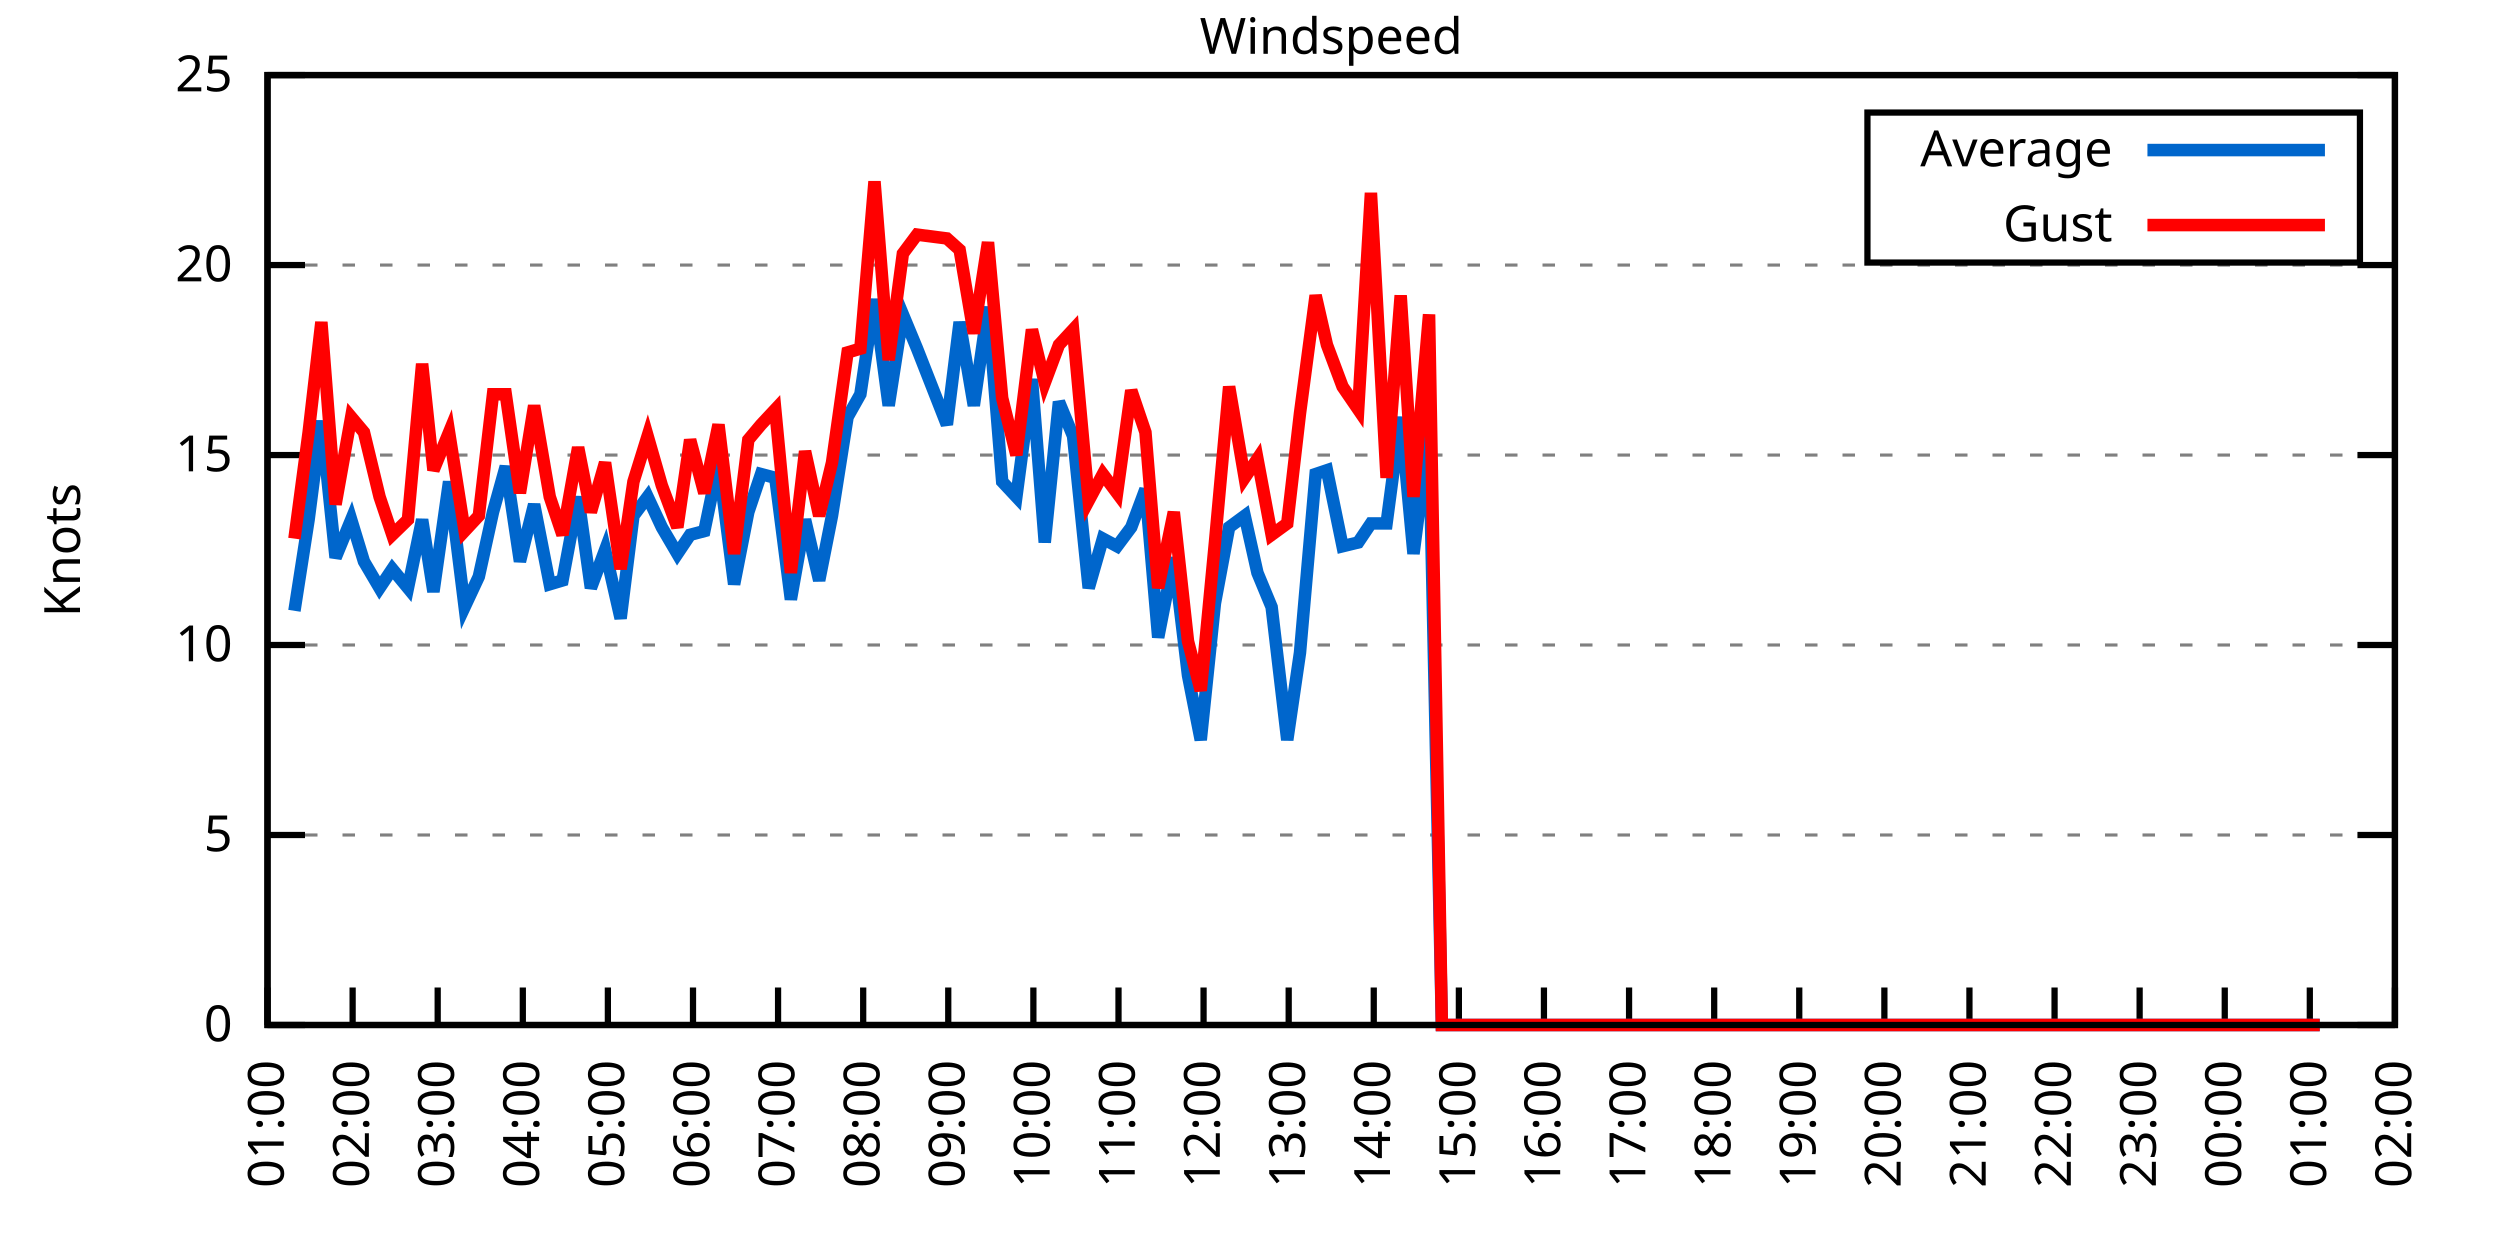
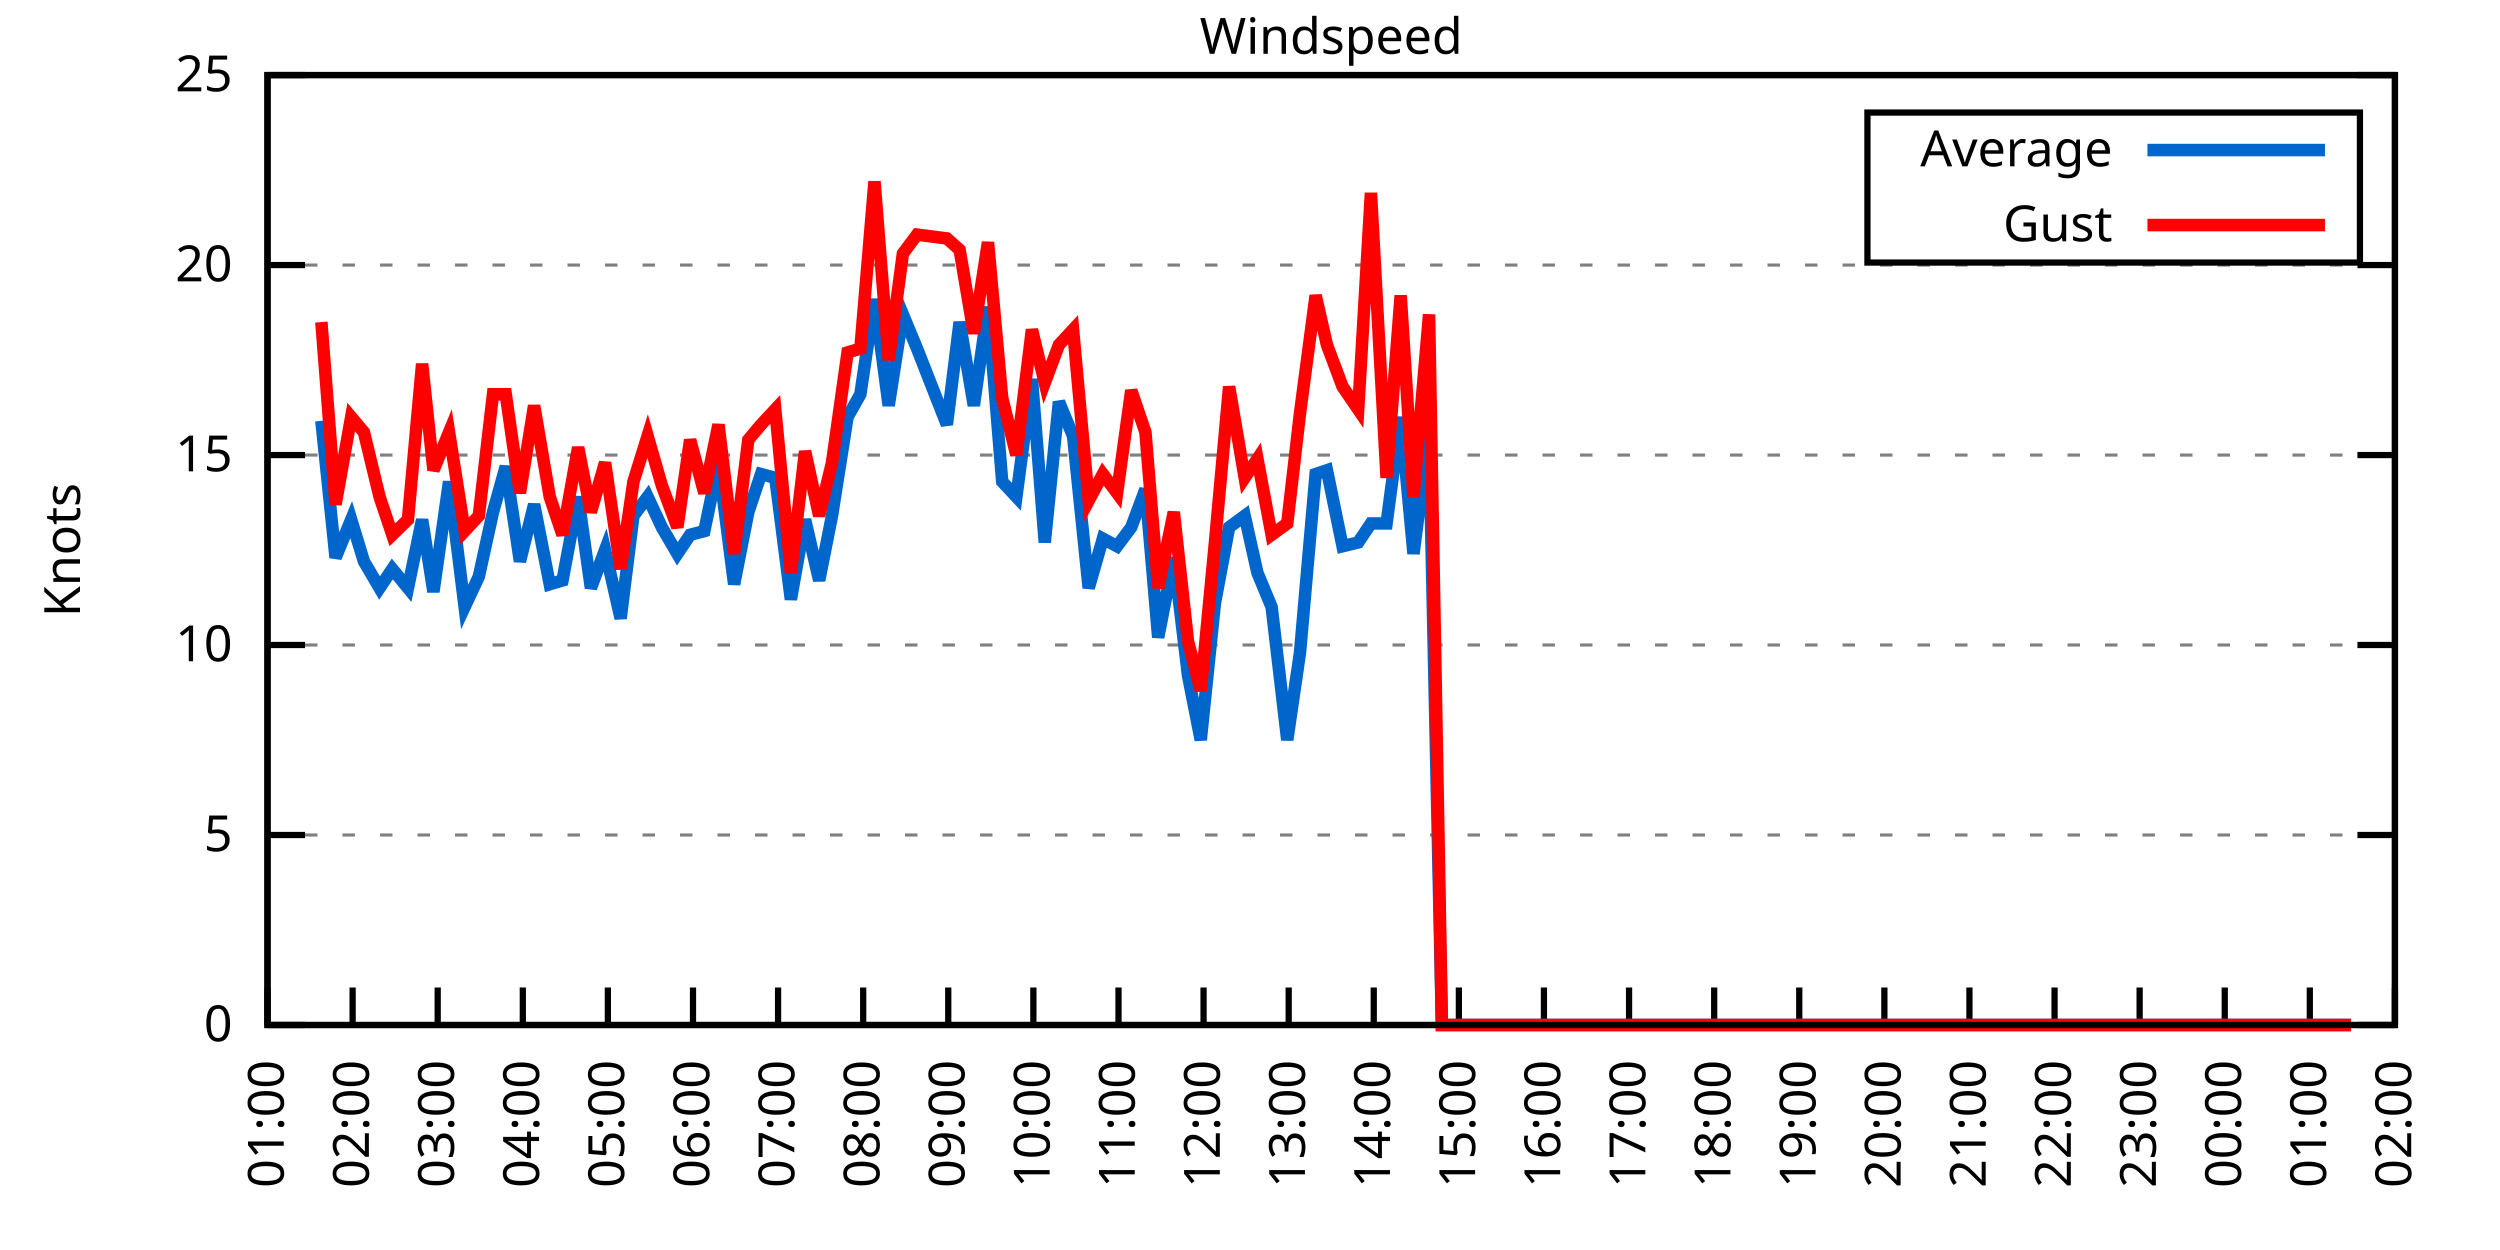
<svg xmlns="http://www.w3.org/2000/svg" xmlns:xlink="http://www.w3.org/1999/xlink" width="400" height="200" viewBox="0 0 400 200">
  <g id="gnuplot_canvas">
    <rect x="0" y="0" width="400" height="200" fill="none" />
    <defs>
      <circle id="gpDot" r="0.5" stroke-width="0.5" stroke="currentColor" />
      <path id="gpPt0" stroke-width="0.333" stroke="currentColor" d="M-1,0 h2 M0,-1 v2" />
      <path id="gpPt1" stroke-width="0.333" stroke="currentColor" d="M-1,-1 L1,1 M1,-1 L-1,1" />
      <path id="gpPt2" stroke-width="0.333" stroke="currentColor" d="M-1,0 L1,0 M0,-1 L0,1 M-1,-1 L1,1 M-1,1 L1,-1" />
      <rect id="gpPt3" stroke-width="0.333" stroke="currentColor" x="-1" y="-1" width="2" height="2" />
      <rect id="gpPt4" stroke-width="0.333" stroke="currentColor" fill="currentColor" x="-1" y="-1" width="2" height="2" />
      <circle id="gpPt5" stroke-width="0.333" stroke="currentColor" cx="0" cy="0" r="1" />
      <use xlink:href="#gpPt5" id="gpPt6" fill="currentColor" stroke="none" />
      <path id="gpPt7" stroke-width="0.333" stroke="currentColor" d="M0,-1.33 L-1.33,0.67 L1.33,0.67 z" />
      <use xlink:href="#gpPt7" id="gpPt8" fill="currentColor" stroke="none" />
      <use xlink:href="#gpPt7" id="gpPt9" stroke="currentColor" transform="rotate(180)" />
      <use xlink:href="#gpPt9" id="gpPt10" fill="currentColor" stroke="none" />
      <use xlink:href="#gpPt3" id="gpPt11" stroke="currentColor" transform="rotate(45)" />
      <use xlink:href="#gpPt11" id="gpPt12" fill="currentColor" stroke="none" />
      <path id="gpPt13" stroke-width="0.333" stroke="currentColor" d="M0,1.330 L1.265,0.411 L0.782,-1.067 L-0.782,-1.076 L-1.265,0.411 z" />
      <use xlink:href="#gpPt13" id="gpPt14" fill="currentColor" stroke="none" />
      <filter id="textbox" filterUnits="objectBoundingBox" x="0" y="0" height="1" width="1">
        <feFlood flood-color="white" flood-opacity="1" result="bgnd" />
        <feComposite in="SourceGraphic" in2="bgnd" operator="atop" />
      </filter>
      <filter id="greybox" filterUnits="objectBoundingBox" x="0" y="0" height="1" width="1">
        <feFlood flood-color="lightgrey" flood-opacity="1" result="grey" />
        <feComposite in="SourceGraphic" in2="grey" operator="atop" />
      </filter>
    </defs>
    <g fill="none" color="white" stroke="currentColor" stroke-width="1.00" stroke-linecap="butt" stroke-linejoin="miter">
</g>
    <g fill="none" color="black" stroke="currentColor" stroke-width="1.00" stroke-linecap="butt" stroke-linejoin="miter">
      <g stroke="none" shape-rendering="crispEdges">
        <polygon fill="rgb(255, 255, 255)" points="42.80,164.00 383.18,164.00 383.18,12.02 42.80,12.02 " />
      </g>
    </g>
    <g fill="none" color="black" stroke="currentColor" stroke-width="1.00" stroke-linecap="butt" stroke-linejoin="miter">
</g>
    <g fill="none" color="black" stroke="black" stroke-width="0.50" stroke-linecap="butt" stroke-linejoin="miter">
</g>
    <g fill="none" color="gray" stroke="currentColor" stroke-width="0.50" stroke-linecap="butt" stroke-linejoin="miter">
      <path stroke="gray" stroke-dasharray="2,4" class="gridline" d="M42.80,164.00 L383.19,164.00  " />
    </g>
    <g fill="none" color="gray" stroke="gray" stroke-width="1.00" stroke-linecap="butt" stroke-linejoin="miter">
</g>
    <g fill="none" color="black" stroke="currentColor" stroke-width="1.00" stroke-linecap="butt" stroke-linejoin="miter">
      <path stroke="black" d="M42.80,164.00 L48.80,164.00 M383.19,164.00 L377.19,164.00  " />
      <g transform="translate(37.20,166.60)" stroke="none" fill="black" font-family="Sans" font-size="8.00" text-anchor="end">
        <text>
          <tspan font-family="Sans"> 0</tspan>
        </text>
      </g>
    </g>
    <g fill="none" color="black" stroke="currentColor" stroke-width="1.00" stroke-linecap="butt" stroke-linejoin="miter">
</g>
    <g fill="none" color="black" stroke="black" stroke-width="0.50" stroke-linecap="butt" stroke-linejoin="miter">
</g>
    <g fill="none" color="gray" stroke="currentColor" stroke-width="0.50" stroke-linecap="butt" stroke-linejoin="miter">
      <path stroke="gray" stroke-dasharray="2,4" class="gridline" d="M42.80,133.60 L383.19,133.60  " />
    </g>
    <g fill="none" color="gray" stroke="gray" stroke-width="1.00" stroke-linecap="butt" stroke-linejoin="miter">
</g>
    <g fill="none" color="black" stroke="currentColor" stroke-width="1.00" stroke-linecap="butt" stroke-linejoin="miter">
      <path stroke="black" d="M42.80,133.60 L48.80,133.60 M383.19,133.60 L377.19,133.60  " />
      <g transform="translate(37.20,136.20)" stroke="none" fill="black" font-family="Sans" font-size="8.00" text-anchor="end">
        <text>
          <tspan font-family="Sans"> 5</tspan>
        </text>
      </g>
    </g>
    <g fill="none" color="black" stroke="currentColor" stroke-width="1.00" stroke-linecap="butt" stroke-linejoin="miter">
</g>
    <g fill="none" color="black" stroke="black" stroke-width="0.50" stroke-linecap="butt" stroke-linejoin="miter">
</g>
    <g fill="none" color="gray" stroke="currentColor" stroke-width="0.50" stroke-linecap="butt" stroke-linejoin="miter">
      <path stroke="gray" stroke-dasharray="2,4" class="gridline" d="M42.80,103.20 L383.19,103.20  " />
    </g>
    <g fill="none" color="gray" stroke="gray" stroke-width="1.00" stroke-linecap="butt" stroke-linejoin="miter">
</g>
    <g fill="none" color="black" stroke="currentColor" stroke-width="1.00" stroke-linecap="butt" stroke-linejoin="miter">
      <path stroke="black" d="M42.80,103.20 L48.80,103.20 M383.19,103.20 L377.19,103.20  " />
      <g transform="translate(37.20,105.80)" stroke="none" fill="black" font-family="Sans" font-size="8.00" text-anchor="end">
        <text>
          <tspan font-family="Sans"> 10</tspan>
        </text>
      </g>
    </g>
    <g fill="none" color="black" stroke="currentColor" stroke-width="1.00" stroke-linecap="butt" stroke-linejoin="miter">
</g>
    <g fill="none" color="black" stroke="black" stroke-width="0.50" stroke-linecap="butt" stroke-linejoin="miter">
</g>
    <g fill="none" color="gray" stroke="currentColor" stroke-width="0.50" stroke-linecap="butt" stroke-linejoin="miter">
      <path stroke="gray" stroke-dasharray="2,4" class="gridline" d="M42.80,72.81 L383.19,72.81  " />
    </g>
    <g fill="none" color="gray" stroke="gray" stroke-width="1.00" stroke-linecap="butt" stroke-linejoin="miter">
</g>
    <g fill="none" color="black" stroke="currentColor" stroke-width="1.00" stroke-linecap="butt" stroke-linejoin="miter">
      <path stroke="black" d="M42.80,72.81 L48.80,72.81 M383.19,72.81 L377.19,72.81  " />
      <g transform="translate(37.20,75.41)" stroke="none" fill="black" font-family="Sans" font-size="8.00" text-anchor="end">
        <text>
          <tspan font-family="Sans"> 15</tspan>
        </text>
      </g>
    </g>
    <g fill="none" color="black" stroke="currentColor" stroke-width="1.00" stroke-linecap="butt" stroke-linejoin="miter">
</g>
    <g fill="none" color="black" stroke="black" stroke-width="0.50" stroke-linecap="butt" stroke-linejoin="miter">
</g>
    <g fill="none" color="gray" stroke="currentColor" stroke-width="0.50" stroke-linecap="butt" stroke-linejoin="miter">
      <path stroke="gray" stroke-dasharray="2,4" class="gridline" d="M42.80,42.41 L383.19,42.41  " />
    </g>
    <g fill="none" color="gray" stroke="gray" stroke-width="1.00" stroke-linecap="butt" stroke-linejoin="miter">
</g>
    <g fill="none" color="black" stroke="currentColor" stroke-width="1.00" stroke-linecap="butt" stroke-linejoin="miter">
      <path stroke="black" d="M42.80,42.41 L48.80,42.41 M383.19,42.41 L377.19,42.41  " />
      <g transform="translate(37.20,45.01)" stroke="none" fill="black" font-family="Sans" font-size="8.00" text-anchor="end">
        <text>
          <tspan font-family="Sans"> 20</tspan>
        </text>
      </g>
    </g>
    <g fill="none" color="black" stroke="currentColor" stroke-width="1.00" stroke-linecap="butt" stroke-linejoin="miter">
</g>
    <g fill="none" color="black" stroke="black" stroke-width="0.50" stroke-linecap="butt" stroke-linejoin="miter">
</g>
    <g fill="none" color="gray" stroke="currentColor" stroke-width="0.50" stroke-linecap="butt" stroke-linejoin="miter">
      <path stroke="gray" stroke-dasharray="2,4" class="gridline" d="M42.80,12.01 L383.19,12.01  " />
    </g>
    <g fill="none" color="gray" stroke="gray" stroke-width="1.00" stroke-linecap="butt" stroke-linejoin="miter">
</g>
    <g fill="none" color="black" stroke="currentColor" stroke-width="1.00" stroke-linecap="butt" stroke-linejoin="miter">
      <path stroke="black" d="M42.80,12.01 L48.80,12.01 M383.19,12.01 L377.19,12.01  " />
      <g transform="translate(37.20,14.61)" stroke="none" fill="black" font-family="Sans" font-size="8.00" text-anchor="end">
        <text>
          <tspan font-family="Sans"> 25</tspan>
        </text>
      </g>
    </g>
    <g fill="none" color="black" stroke="currentColor" stroke-width="1.00" stroke-linecap="butt" stroke-linejoin="miter">
      <path stroke="black" d="M42.80,164.00 L42.80,158.00  " />
      <g transform="translate(45.40,169.60) rotate(270.00)" stroke="none" fill="black" font-family="Sans" font-size="8.00" text-anchor="end">
        <text>
          <tspan font-family="Sans">01:00</tspan>
        </text>
      </g>
    </g>
    <g fill="none" color="black" stroke="currentColor" stroke-width="1.00" stroke-linecap="butt" stroke-linejoin="miter">
      <path stroke="black" d="M56.42,164.00 L56.42,158.00  " />
      <g transform="translate(59.02,169.60) rotate(270.00)" stroke="none" fill="black" font-family="Sans" font-size="8.00" text-anchor="end">
        <text>
          <tspan font-family="Sans">02:00</tspan>
        </text>
      </g>
    </g>
    <g fill="none" color="black" stroke="currentColor" stroke-width="1.00" stroke-linecap="butt" stroke-linejoin="miter">
      <path stroke="black" d="M70.03,164.00 L70.03,158.00  " />
      <g transform="translate(72.63,169.60) rotate(270.00)" stroke="none" fill="black" font-family="Sans" font-size="8.00" text-anchor="end">
        <text>
          <tspan font-family="Sans">03:00</tspan>
        </text>
      </g>
    </g>
    <g fill="none" color="black" stroke="currentColor" stroke-width="1.00" stroke-linecap="butt" stroke-linejoin="miter">
      <path stroke="black" d="M83.65,164.00 L83.65,158.00  " />
      <g transform="translate(86.25,169.60) rotate(270.00)" stroke="none" fill="black" font-family="Sans" font-size="8.00" text-anchor="end">
        <text>
          <tspan font-family="Sans">04:00</tspan>
        </text>
      </g>
    </g>
    <g fill="none" color="black" stroke="currentColor" stroke-width="1.00" stroke-linecap="butt" stroke-linejoin="miter">
      <path stroke="black" d="M97.26,164.00 L97.26,158.00  " />
      <g transform="translate(99.86,169.60) rotate(270.00)" stroke="none" fill="black" font-family="Sans" font-size="8.00" text-anchor="end">
        <text>
          <tspan font-family="Sans">05:00</tspan>
        </text>
      </g>
    </g>
    <g fill="none" color="black" stroke="currentColor" stroke-width="1.00" stroke-linecap="butt" stroke-linejoin="miter">
      <path stroke="black" d="M110.88,164.00 L110.88,158.00  " />
      <g transform="translate(113.48,169.60) rotate(270.00)" stroke="none" fill="black" font-family="Sans" font-size="8.00" text-anchor="end">
        <text>
          <tspan font-family="Sans">06:00</tspan>
        </text>
      </g>
    </g>
    <g fill="none" color="black" stroke="currentColor" stroke-width="1.00" stroke-linecap="butt" stroke-linejoin="miter">
      <path stroke="black" d="M124.49,164.00 L124.49,158.00  " />
      <g transform="translate(127.09,169.60) rotate(270.00)" stroke="none" fill="black" font-family="Sans" font-size="8.00" text-anchor="end">
        <text>
          <tspan font-family="Sans">07:00</tspan>
        </text>
      </g>
    </g>
    <g fill="none" color="black" stroke="currentColor" stroke-width="1.00" stroke-linecap="butt" stroke-linejoin="miter">
      <path stroke="black" d="M138.11,164.00 L138.11,158.00  " />
      <g transform="translate(140.71,169.60) rotate(270.00)" stroke="none" fill="black" font-family="Sans" font-size="8.00" text-anchor="end">
        <text>
          <tspan font-family="Sans">08:00</tspan>
        </text>
      </g>
    </g>
    <g fill="none" color="black" stroke="currentColor" stroke-width="1.00" stroke-linecap="butt" stroke-linejoin="miter">
      <path stroke="black" d="M151.72,164.00 L151.72,158.00  " />
      <g transform="translate(154.32,169.60) rotate(270.00)" stroke="none" fill="black" font-family="Sans" font-size="8.00" text-anchor="end">
        <text>
          <tspan font-family="Sans">09:00</tspan>
        </text>
      </g>
    </g>
    <g fill="none" color="black" stroke="currentColor" stroke-width="1.00" stroke-linecap="butt" stroke-linejoin="miter">
      <path stroke="black" d="M165.34,164.00 L165.34,158.00  " />
      <g transform="translate(167.94,169.60) rotate(270.00)" stroke="none" fill="black" font-family="Sans" font-size="8.00" text-anchor="end">
        <text>
          <tspan font-family="Sans">10:00</tspan>
        </text>
      </g>
    </g>
    <g fill="none" color="black" stroke="currentColor" stroke-width="1.00" stroke-linecap="butt" stroke-linejoin="miter">
      <path stroke="black" d="M178.96,164.00 L178.96,158.00  " />
      <g transform="translate(181.56,169.60) rotate(270.00)" stroke="none" fill="black" font-family="Sans" font-size="8.00" text-anchor="end">
        <text>
          <tspan font-family="Sans">11:00</tspan>
        </text>
      </g>
    </g>
    <g fill="none" color="black" stroke="currentColor" stroke-width="1.00" stroke-linecap="butt" stroke-linejoin="miter">
      <path stroke="black" d="M192.57,164.00 L192.57,158.00  " />
      <g transform="translate(195.17,169.60) rotate(270.00)" stroke="none" fill="black" font-family="Sans" font-size="8.00" text-anchor="end">
        <text>
          <tspan font-family="Sans">12:00</tspan>
        </text>
      </g>
    </g>
    <g fill="none" color="black" stroke="currentColor" stroke-width="1.00" stroke-linecap="butt" stroke-linejoin="miter">
      <path stroke="black" d="M206.19,164.00 L206.19,158.00  " />
      <g transform="translate(208.79,169.60) rotate(270.00)" stroke="none" fill="black" font-family="Sans" font-size="8.00" text-anchor="end">
        <text>
          <tspan font-family="Sans">13:00</tspan>
        </text>
      </g>
    </g>
    <g fill="none" color="black" stroke="currentColor" stroke-width="1.00" stroke-linecap="butt" stroke-linejoin="miter">
      <path stroke="black" d="M219.80,164.00 L219.80,158.00  " />
      <g transform="translate(222.40,169.60) rotate(270.00)" stroke="none" fill="black" font-family="Sans" font-size="8.00" text-anchor="end">
        <text>
          <tspan font-family="Sans">14:00</tspan>
        </text>
      </g>
    </g>
    <g fill="none" color="black" stroke="currentColor" stroke-width="1.00" stroke-linecap="butt" stroke-linejoin="miter">
      <path stroke="black" d="M233.42,164.00 L233.42,158.00  " />
      <g transform="translate(236.02,169.60) rotate(270.00)" stroke="none" fill="black" font-family="Sans" font-size="8.00" text-anchor="end">
        <text>
          <tspan font-family="Sans">15:00</tspan>
        </text>
      </g>
    </g>
    <g fill="none" color="black" stroke="currentColor" stroke-width="1.00" stroke-linecap="butt" stroke-linejoin="miter">
      <path stroke="black" d="M247.03,164.00 L247.03,158.00  " />
      <g transform="translate(249.63,169.60) rotate(270.00)" stroke="none" fill="black" font-family="Sans" font-size="8.00" text-anchor="end">
        <text>
          <tspan font-family="Sans">16:00</tspan>
        </text>
      </g>
    </g>
    <g fill="none" color="black" stroke="currentColor" stroke-width="1.00" stroke-linecap="butt" stroke-linejoin="miter">
      <path stroke="black" d="M260.65,164.00 L260.65,158.00  " />
      <g transform="translate(263.25,169.60) rotate(270.00)" stroke="none" fill="black" font-family="Sans" font-size="8.00" text-anchor="end">
        <text>
          <tspan font-family="Sans">17:00</tspan>
        </text>
      </g>
    </g>
    <g fill="none" color="black" stroke="currentColor" stroke-width="1.00" stroke-linecap="butt" stroke-linejoin="miter">
      <path stroke="black" d="M274.27,164.00 L274.27,158.00  " />
      <g transform="translate(276.87,169.60) rotate(270.00)" stroke="none" fill="black" font-family="Sans" font-size="8.00" text-anchor="end">
        <text>
          <tspan font-family="Sans">18:00</tspan>
        </text>
      </g>
    </g>
    <g fill="none" color="black" stroke="currentColor" stroke-width="1.00" stroke-linecap="butt" stroke-linejoin="miter">
      <path stroke="black" d="M287.88,164.00 L287.88,158.00  " />
      <g transform="translate(290.48,169.60) rotate(270.00)" stroke="none" fill="black" font-family="Sans" font-size="8.00" text-anchor="end">
        <text>
          <tspan font-family="Sans">19:00</tspan>
        </text>
      </g>
    </g>
    <g fill="none" color="black" stroke="currentColor" stroke-width="1.00" stroke-linecap="butt" stroke-linejoin="miter">
      <path stroke="black" d="M301.50,164.00 L301.50,158.00  " />
      <g transform="translate(304.10,169.60) rotate(270.00)" stroke="none" fill="black" font-family="Sans" font-size="8.00" text-anchor="end">
        <text>
          <tspan font-family="Sans">20:00</tspan>
        </text>
      </g>
    </g>
    <g fill="none" color="black" stroke="currentColor" stroke-width="1.00" stroke-linecap="butt" stroke-linejoin="miter">
      <path stroke="black" d="M315.11,164.00 L315.11,158.00  " />
      <g transform="translate(317.71,169.60) rotate(270.00)" stroke="none" fill="black" font-family="Sans" font-size="8.00" text-anchor="end">
        <text>
          <tspan font-family="Sans">21:00</tspan>
        </text>
      </g>
    </g>
    <g fill="none" color="black" stroke="currentColor" stroke-width="1.00" stroke-linecap="butt" stroke-linejoin="miter">
      <path stroke="black" d="M328.73,164.00 L328.73,158.00  " />
      <g transform="translate(331.33,169.60) rotate(270.00)" stroke="none" fill="black" font-family="Sans" font-size="8.00" text-anchor="end">
        <text>
          <tspan font-family="Sans">22:00</tspan>
        </text>
      </g>
    </g>
    <g fill="none" color="black" stroke="currentColor" stroke-width="1.00" stroke-linecap="butt" stroke-linejoin="miter">
      <path stroke="black" d="M342.34,164.00 L342.34,158.00  " />
      <g transform="translate(344.94,169.60) rotate(270.00)" stroke="none" fill="black" font-family="Sans" font-size="8.00" text-anchor="end">
        <text>
          <tspan font-family="Sans">23:00</tspan>
        </text>
      </g>
    </g>
    <g fill="none" color="black" stroke="currentColor" stroke-width="1.00" stroke-linecap="butt" stroke-linejoin="miter">
      <path stroke="black" d="M355.96,164.00 L355.96,158.00  " />
      <g transform="translate(358.56,169.60) rotate(270.00)" stroke="none" fill="black" font-family="Sans" font-size="8.00" text-anchor="end">
        <text>
          <tspan font-family="Sans">00:00</tspan>
        </text>
      </g>
    </g>
    <g fill="none" color="black" stroke="currentColor" stroke-width="1.00" stroke-linecap="butt" stroke-linejoin="miter">
      <path stroke="black" d="M369.57,164.00 L369.57,158.00  " />
      <g transform="translate(372.17,169.60) rotate(270.00)" stroke="none" fill="black" font-family="Sans" font-size="8.00" text-anchor="end">
        <text>
          <tspan font-family="Sans">01:00</tspan>
        </text>
      </g>
    </g>
    <g fill="none" color="black" stroke="currentColor" stroke-width="1.00" stroke-linecap="butt" stroke-linejoin="miter">
      <path stroke="black" d="M383.19,164.00 L383.19,158.00  " />
      <g transform="translate(385.79,169.60) rotate(270.00)" stroke="none" fill="black" font-family="Sans" font-size="8.00" text-anchor="end">
        <text>
          <tspan font-family="Sans">02:00</tspan>
        </text>
      </g>
    </g>
    <g fill="none" color="black" stroke="currentColor" stroke-width="1.00" stroke-linecap="butt" stroke-linejoin="miter">
</g>
    <g fill="none" color="black" stroke="currentColor" stroke-width="1.00" stroke-linecap="butt" stroke-linejoin="miter">
      <path stroke="black" d="M42.80,12.01 L42.80,164.00 L383.19,164.00 L383.19,12.01 L42.80,12.01 Z  " />
    </g>
    <g fill="none" color="black" stroke="currentColor" stroke-width="1.00" stroke-linecap="butt" stroke-linejoin="miter">
</g>
    <g fill="none" color="black" stroke="currentColor" stroke-width="1.00" stroke-linecap="butt" stroke-linejoin="miter">
      <path stroke="black" d="M298.79,42.01 L298.79,18.01 L377.59,18.01 L377.59,42.01 L298.79,42.01 Z  " />
    </g>
    <g id="Windspeed_plot_1">
      <g fill="none" color="white" stroke="black" stroke-width="2.00" stroke-linecap="butt" stroke-linejoin="miter">
</g>
      <g fill="none" color="black" stroke="currentColor" stroke-width="2.00" stroke-linecap="butt" stroke-linejoin="miter">
        <g transform="translate(337.99,26.61)" stroke="none" fill="black" font-family="Sans" font-size="8.00" text-anchor="end">
          <text>
            <tspan font-family="Sans">Average</tspan>
          </text>
        </g>
      </g>
      <g fill="none" color="black" stroke="currentColor" stroke-width="2.00" stroke-linecap="butt" stroke-linejoin="miter">
-         <path stroke="rgb(  0, 102, 204)" d="M343.59,24.01 L371.99,24.01 M47.11,97.73 L49.38,83.14 L51.42,67.33 L53.69,89.22 L56.19,83.14 L58.23,89.83   L60.73,94.08 L62.77,91.04 L65.27,94.08 L67.54,83.14 L69.35,94.69 L71.85,77.06 L74.34,97.12 L76.61,92.26   L78.88,81.93 L80.92,74.63 L83.19,89.83 L85.46,80.71 L87.96,93.48 L90.00,92.87 L92.50,79.49 L94.54,94.08   L96.81,88.00 L99.30,98.95 L101.35,82.53 L103.62,79.49 L105.89,84.36 L108.38,88.61 L110.42,85.57 L112.69,84.97   L114.96,74.02 L117.46,93.48 L119.73,81.93 L121.77,75.85 L124.04,76.45 L126.54,95.91 L128.81,83.14 L131.07,92.87   L133.12,82.53 L135.61,66.73 L137.66,63.08 L139.92,47.88 L142.19,64.90 L144.46,50.31 L146.73,55.78 L151.50,67.94   L153.54,51.53 L155.81,64.90 L158.08,49.10 L160.35,77.06 L162.62,79.49 L165.11,60.65 L167.16,86.79 L169.43,64.29   L171.69,69.77 L174.19,94.08 L176.46,86.18 L178.73,87.40 L181.00,84.36 L183.27,78.28 L185.31,101.99 L187.81,89.22   L190.08,108.07 L192.12,118.40 L194.39,96.52 L196.66,84.36 L199.15,82.53 L201.19,91.65 L203.46,97.12 L205.96,118.40   L208.00,104.42 L210.50,75.85 L212.31,75.24 L214.81,87.40 L217.31,86.79 L219.35,83.75 L221.85,83.75 L224.11,66.73   L226.16,88.61 L228.65,69.16 L230.70,164.00 L233.19,164.00 L235.46,164.00 L237.73,164.00 L240.00,164.00 L242.27,164.00   L244.31,164.00 L246.58,164.00 L248.85,164.00 L251.12,164.00 L253.61,164.00 L255.66,164.00 L257.93,164.00 L260.20,164.00   L262.69,164.00 L264.73,164.00 L267.23,164.00 L269.50,164.00 L271.77,164.00 L273.81,164.00 L276.31,164.00 L278.35,164.00   L280.85,164.00 L282.89,164.00 L285.38,164.00 L287.65,164.00 L289.70,164.00 L291.97,164.00 L294.23,164.00 L296.73,164.00   L299.00,164.00 L301.04,164.00 L303.31,164.00 L305.81,164.00 L307.85,164.00 L310.35,164.00 L312.62,164.00 L314.66,164.00   L317.15,164.00 L319.42,164.00 L321.47,164.00 L323.74,164.00 L326.23,164.00 L328.27,164.00 L330.54,164.00 L332.59,164.00   L335.08,164.00 L337.58,164.00 L339.62,164.00 L341.89,164.00 L344.39,164.00 L346.65,164.00 L348.92,164.00 L351.19,164.00   L353.46,164.00 L355.50,164.00 L358.00,164.00 L360.04,164.00 L362.54,164.00 L364.81,164.00 L367.08,164.00 L369.35,164.00   L371.16,164.00  " />
+         <path stroke="rgb(  0, 102, 204)" d="M343.59,24.01 L371.99,24.01 M51.42,67.33 L53.69,89.22 L56.19,83.14 L58.23,89.83 L60.73,94.08 L62.77,91.04   L65.27,94.08 L67.54,83.14 L69.35,94.69 L71.85,77.06 L74.34,97.12 L76.61,92.26 L78.88,81.93 L80.92,74.63   L83.19,89.83 L85.46,80.71 L87.96,93.48 L90.00,92.87 L92.50,79.49 L94.54,94.08 L96.81,88.00 L99.30,98.95   L101.35,82.53 L103.62,79.49 L105.89,84.36 L108.38,88.61 L110.42,85.57 L112.69,84.97 L114.96,74.02 L117.46,93.48   L119.73,81.93 L121.77,75.85 L124.04,76.45 L126.54,95.91 L128.81,83.14 L131.07,92.87 L133.12,82.53 L135.61,66.73   L137.66,63.08 L139.92,47.88 L142.19,64.90 L144.46,50.31 L146.73,55.78 L151.50,67.94 L153.54,51.53 L155.81,64.90   L158.08,49.10 L160.35,77.06 L162.62,79.49 L165.11,60.65 L167.16,86.79 L169.43,64.29 L171.69,69.77 L174.19,94.08   L176.46,86.18 L178.73,87.40 L181.00,84.36 L183.27,78.28 L185.31,101.99 L187.81,89.22 L190.08,108.07 L192.12,118.40   L194.39,96.52 L196.66,84.36 L199.15,82.53 L201.19,91.65 L203.46,97.12 L205.96,118.40 L208.00,104.42 L210.50,75.85   L212.31,75.24 L214.81,87.40 L217.31,86.79 L219.35,83.75 L221.85,83.75 L224.11,66.73 L226.16,88.61 L228.65,69.16   L230.70,164.00 L233.19,164.00 L235.46,164.00 L237.73,164.00 L240.00,164.00 L242.27,164.00 L244.31,164.00 L246.58,164.00   L248.85,164.00 L251.12,164.00 L253.61,164.00 L255.66,164.00 L257.93,164.00 L260.20,164.00 L262.69,164.00 L264.73,164.00   L267.23,164.00 L269.50,164.00 L271.77,164.00 L273.81,164.00 L276.31,164.00 L278.35,164.00 L280.85,164.00 L282.89,164.00   L285.38,164.00 L287.65,164.00 L289.70,164.00 L291.97,164.00 L294.23,164.00 L296.73,164.00 L299.00,164.00 L301.04,164.00   L303.31,164.00 L305.81,164.00 L307.85,164.00 L310.35,164.00 L312.62,164.00 L314.66,164.00 L317.15,164.00 L319.42,164.00   L321.47,164.00 L323.74,164.00 L326.23,164.00 L328.27,164.00 L330.54,164.00 L332.59,164.00 L335.08,164.00 L337.58,164.00   L339.62,164.00 L341.89,164.00 L344.39,164.00 L346.65,164.00 L348.92,164.00 L351.19,164.00 L353.46,164.00 L355.50,164.00   L358.00,164.00 L360.04,164.00 L362.54,164.00 L364.81,164.00 L367.08,164.00 L369.35,164.00 L371.16,164.00 L373.89,164.00   L376.16,164.00  " />
      </g>
    </g>
    <g id="Windspeed_plot_2">
      <g fill="none" color="black" stroke="currentColor" stroke-width="2.00" stroke-linecap="butt" stroke-linejoin="miter">
        <g transform="translate(337.99,38.61)" stroke="none" fill="black" font-family="Sans" font-size="8.00" text-anchor="end">
          <text>
            <tspan font-family="Sans">Gust</tspan>
          </text>
        </g>
      </g>
      <g fill="none" color="black" stroke="currentColor" stroke-width="2.00" stroke-linecap="butt" stroke-linejoin="miter">
-         <path stroke="rgb(255,   0,   0)" d="M343.59,36.01 L371.99,36.01 M47.11,86.18 L49.38,69.16 L51.42,51.53 L53.69,80.71 L56.19,66.73 L58.23,69.16   L60.73,79.49 L62.77,85.57 L65.27,83.14 L67.54,58.21 L69.35,75.24 L71.85,69.16 L74.34,84.97 L76.61,82.53   L78.88,63.08 L80.92,63.08 L83.19,78.89 L85.46,64.90 L87.96,79.49 L90.00,85.57 L92.50,71.59 L94.54,81.93   L96.81,74.02 L99.30,91.04 L101.35,77.06 L103.62,69.77 L105.89,77.67 L108.38,84.36 L110.42,70.37 L112.69,78.89   L114.96,67.94 L117.46,88.61 L119.73,70.37 L121.77,67.94 L124.04,65.51 L126.54,91.65 L128.81,72.20 L131.07,82.53   L133.12,74.02 L135.61,56.39 L137.66,55.78 L139.92,29.03 L142.19,57.61 L144.46,40.58 L146.73,37.54 L151.50,38.15   L153.54,39.98 L155.81,53.35 L158.08,38.76 L160.35,63.69 L162.62,72.81 L165.11,52.74 L167.16,61.25 L169.43,55.18   L171.69,52.74 L174.19,80.10 L176.46,75.85 L178.73,78.89 L181.00,62.47 L183.27,69.16 L185.31,94.08 L187.81,81.93   L190.08,102.60 L192.12,110.50 L194.39,86.79 L196.66,61.86 L199.15,76.45 L201.19,73.41 L203.46,85.57 L205.96,83.75   L208.00,66.12 L210.50,47.27 L212.31,55.18 L214.81,61.86 L217.31,65.51 L219.35,30.86 L221.85,76.45 L224.11,47.27   L226.16,79.49 L228.65,50.31 L230.70,164.00 L233.19,164.00 L235.46,164.00 L237.73,164.00 L240.00,164.00 L242.27,164.00   L244.31,164.00 L246.58,164.00 L248.85,164.00 L251.12,164.00 L253.61,164.00 L255.66,164.00 L257.93,164.00 L260.20,164.00   L262.69,164.00 L264.73,164.00 L267.23,164.00 L269.50,164.00 L271.77,164.00 L273.81,164.00 L276.31,164.00 L278.35,164.00   L280.85,164.00 L282.89,164.00 L285.38,164.00 L287.65,164.00 L289.70,164.00 L291.97,164.00 L294.23,164.00 L296.73,164.00   L299.00,164.00 L301.04,164.00 L303.31,164.00 L305.81,164.00 L307.85,164.00 L310.35,164.00 L312.62,164.00 L314.66,164.00   L317.15,164.00 L319.42,164.00 L321.47,164.00 L323.74,164.00 L326.23,164.00 L328.27,164.00 L330.54,164.00 L332.59,164.00   L335.08,164.00 L337.58,164.00 L339.62,164.00 L341.89,164.00 L344.39,164.00 L346.65,164.00 L348.92,164.00 L351.19,164.00   L353.46,164.00 L355.50,164.00 L358.00,164.00 L360.04,164.00 L362.54,164.00 L364.81,164.00 L367.08,164.00 L369.35,164.00   L371.16,164.00  " />
+         <path stroke="rgb(255,   0,   0)" d="M343.59,36.01 L371.99,36.01 M51.42,51.53 L53.69,80.71 L56.19,66.73 L58.23,69.16 L60.73,79.49 L62.77,85.57   L65.27,83.14 L67.54,58.21 L69.35,75.24 L71.85,69.16 L74.34,84.97 L76.61,82.53 L78.88,63.08 L80.92,63.08   L83.19,78.89 L85.46,64.90 L87.96,79.49 L90.00,85.57 L92.50,71.59 L94.54,81.93 L96.81,74.02 L99.30,91.04   L101.35,77.06 L103.62,69.77 L105.89,77.67 L108.38,84.36 L110.42,70.37 L112.69,78.89 L114.96,67.94 L117.46,88.61   L119.73,70.37 L121.77,67.94 L124.04,65.51 L126.54,91.65 L128.81,72.20 L131.07,82.53 L133.12,74.02 L135.61,56.39   L137.66,55.78 L139.92,29.03 L142.19,57.61 L144.46,40.58 L146.73,37.54 L151.50,38.15 L153.54,39.98 L155.81,53.35   L158.08,38.76 L160.35,63.69 L162.62,72.81 L165.11,52.74 L167.16,61.25 L169.43,55.18 L171.69,52.74 L174.19,80.10   L176.46,75.85 L178.73,78.89 L181.00,62.47 L183.27,69.16 L185.31,94.08 L187.81,81.93 L190.08,102.60 L192.12,110.50   L194.39,86.79 L196.66,61.86 L199.15,76.45 L201.19,73.41 L203.46,85.57 L205.96,83.75 L208.00,66.12 L210.50,47.27   L212.31,55.18 L214.81,61.86 L217.31,65.51 L219.35,30.86 L221.85,76.45 L224.11,47.27 L226.16,79.49 L228.65,50.31   L230.70,164.00 L233.19,164.00 L235.46,164.00 L237.73,164.00 L240.00,164.00 L242.27,164.00 L244.31,164.00 L246.58,164.00   L248.85,164.00 L251.12,164.00 L253.61,164.00 L255.66,164.00 L257.93,164.00 L260.20,164.00 L262.69,164.00 L264.73,164.00   L267.23,164.00 L269.50,164.00 L271.77,164.00 L273.81,164.00 L276.31,164.00 L278.35,164.00 L280.85,164.00 L282.89,164.00   L285.38,164.00 L287.65,164.00 L289.70,164.00 L291.97,164.00 L294.23,164.00 L296.73,164.00 L299.00,164.00 L301.04,164.00   L303.31,164.00 L305.81,164.00 L307.85,164.00 L310.35,164.00 L312.62,164.00 L314.66,164.00 L317.15,164.00 L319.42,164.00   L321.47,164.00 L323.74,164.00 L326.23,164.00 L328.27,164.00 L330.54,164.00 L332.59,164.00 L335.08,164.00 L337.58,164.00   L339.62,164.00 L341.89,164.00 L344.39,164.00 L346.65,164.00 L348.92,164.00 L351.19,164.00 L353.46,164.00 L355.50,164.00   L358.00,164.00 L360.04,164.00 L362.54,164.00 L364.81,164.00 L367.08,164.00 L369.35,164.00 L371.16,164.00 L373.89,164.00   L376.16,164.00  " />
      </g>
    </g>
    <g fill="none" color="black" stroke="currentColor" stroke-width="2.00" stroke-linecap="butt" stroke-linejoin="miter">
</g>
    <g fill="none" color="black" stroke="black" stroke-width="1.00" stroke-linecap="butt" stroke-linejoin="miter">
</g>
    <g fill="none" color="black" stroke="currentColor" stroke-width="1.00" stroke-linecap="butt" stroke-linejoin="miter">
      <path stroke="black" d="M42.80,12.01 L42.80,164.00 L383.19,164.00 L383.19,12.01 L42.80,12.01 Z  " />
      <g transform="translate(12.80,88.01) rotate(270.00)" stroke="none" fill="black" font-family="Sans" font-size="8.00" text-anchor="middle">
        <text>
          <tspan font-family="Sans">Knots</tspan>
        </text>
      </g>
    </g>
    <g fill="none" color="black" stroke="currentColor" stroke-width="1.00" stroke-linecap="butt" stroke-linejoin="miter">
</g>
    <g fill="none" color="black" stroke="currentColor" stroke-width="1.00" stroke-linecap="butt" stroke-linejoin="miter">
      <g transform="translate(212.99,8.61)" stroke="none" fill="black" font-family="Sans" font-size="8.00" text-anchor="middle">
        <text>
          <tspan font-family="Sans">Windspeed</tspan>
        </text>
      </g>
    </g>
    <g fill="none" color="black" stroke="currentColor" stroke-width="1.00" stroke-linecap="butt" stroke-linejoin="miter">
</g>
  </g>
</svg>
